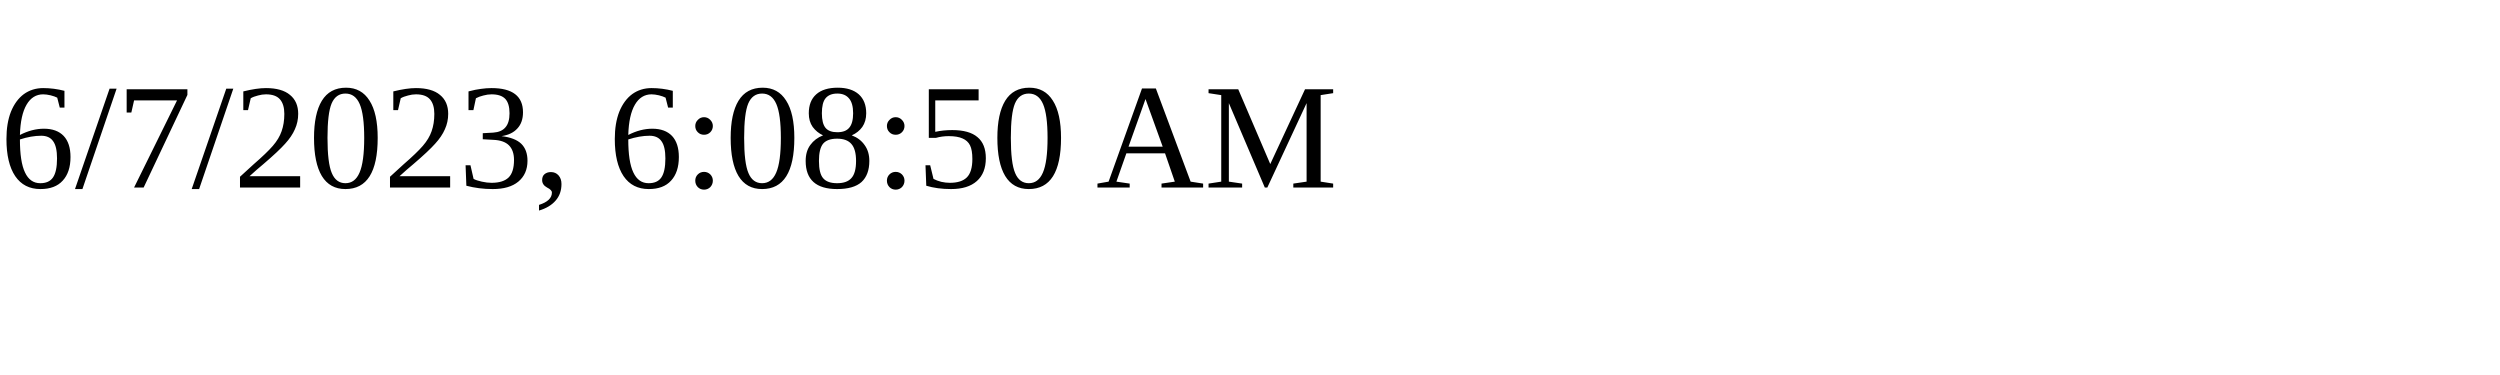
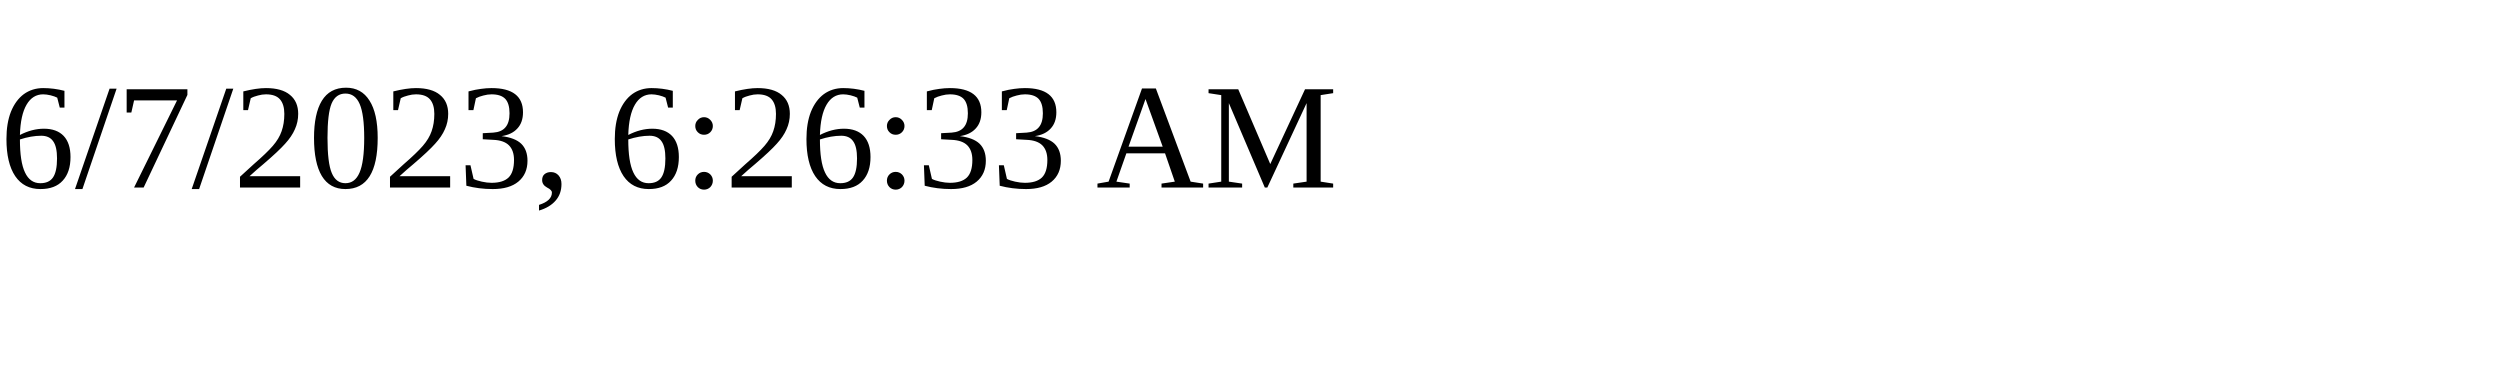
<svg xmlns="http://www.w3.org/2000/svg" height="30" width="200">
-   <text x="0" y="15">6/7/2023, 6:08:50 AM</text>
+   <text x="0" y="15">6/7/2023, 6:26:33 AM</text>
</svg>
